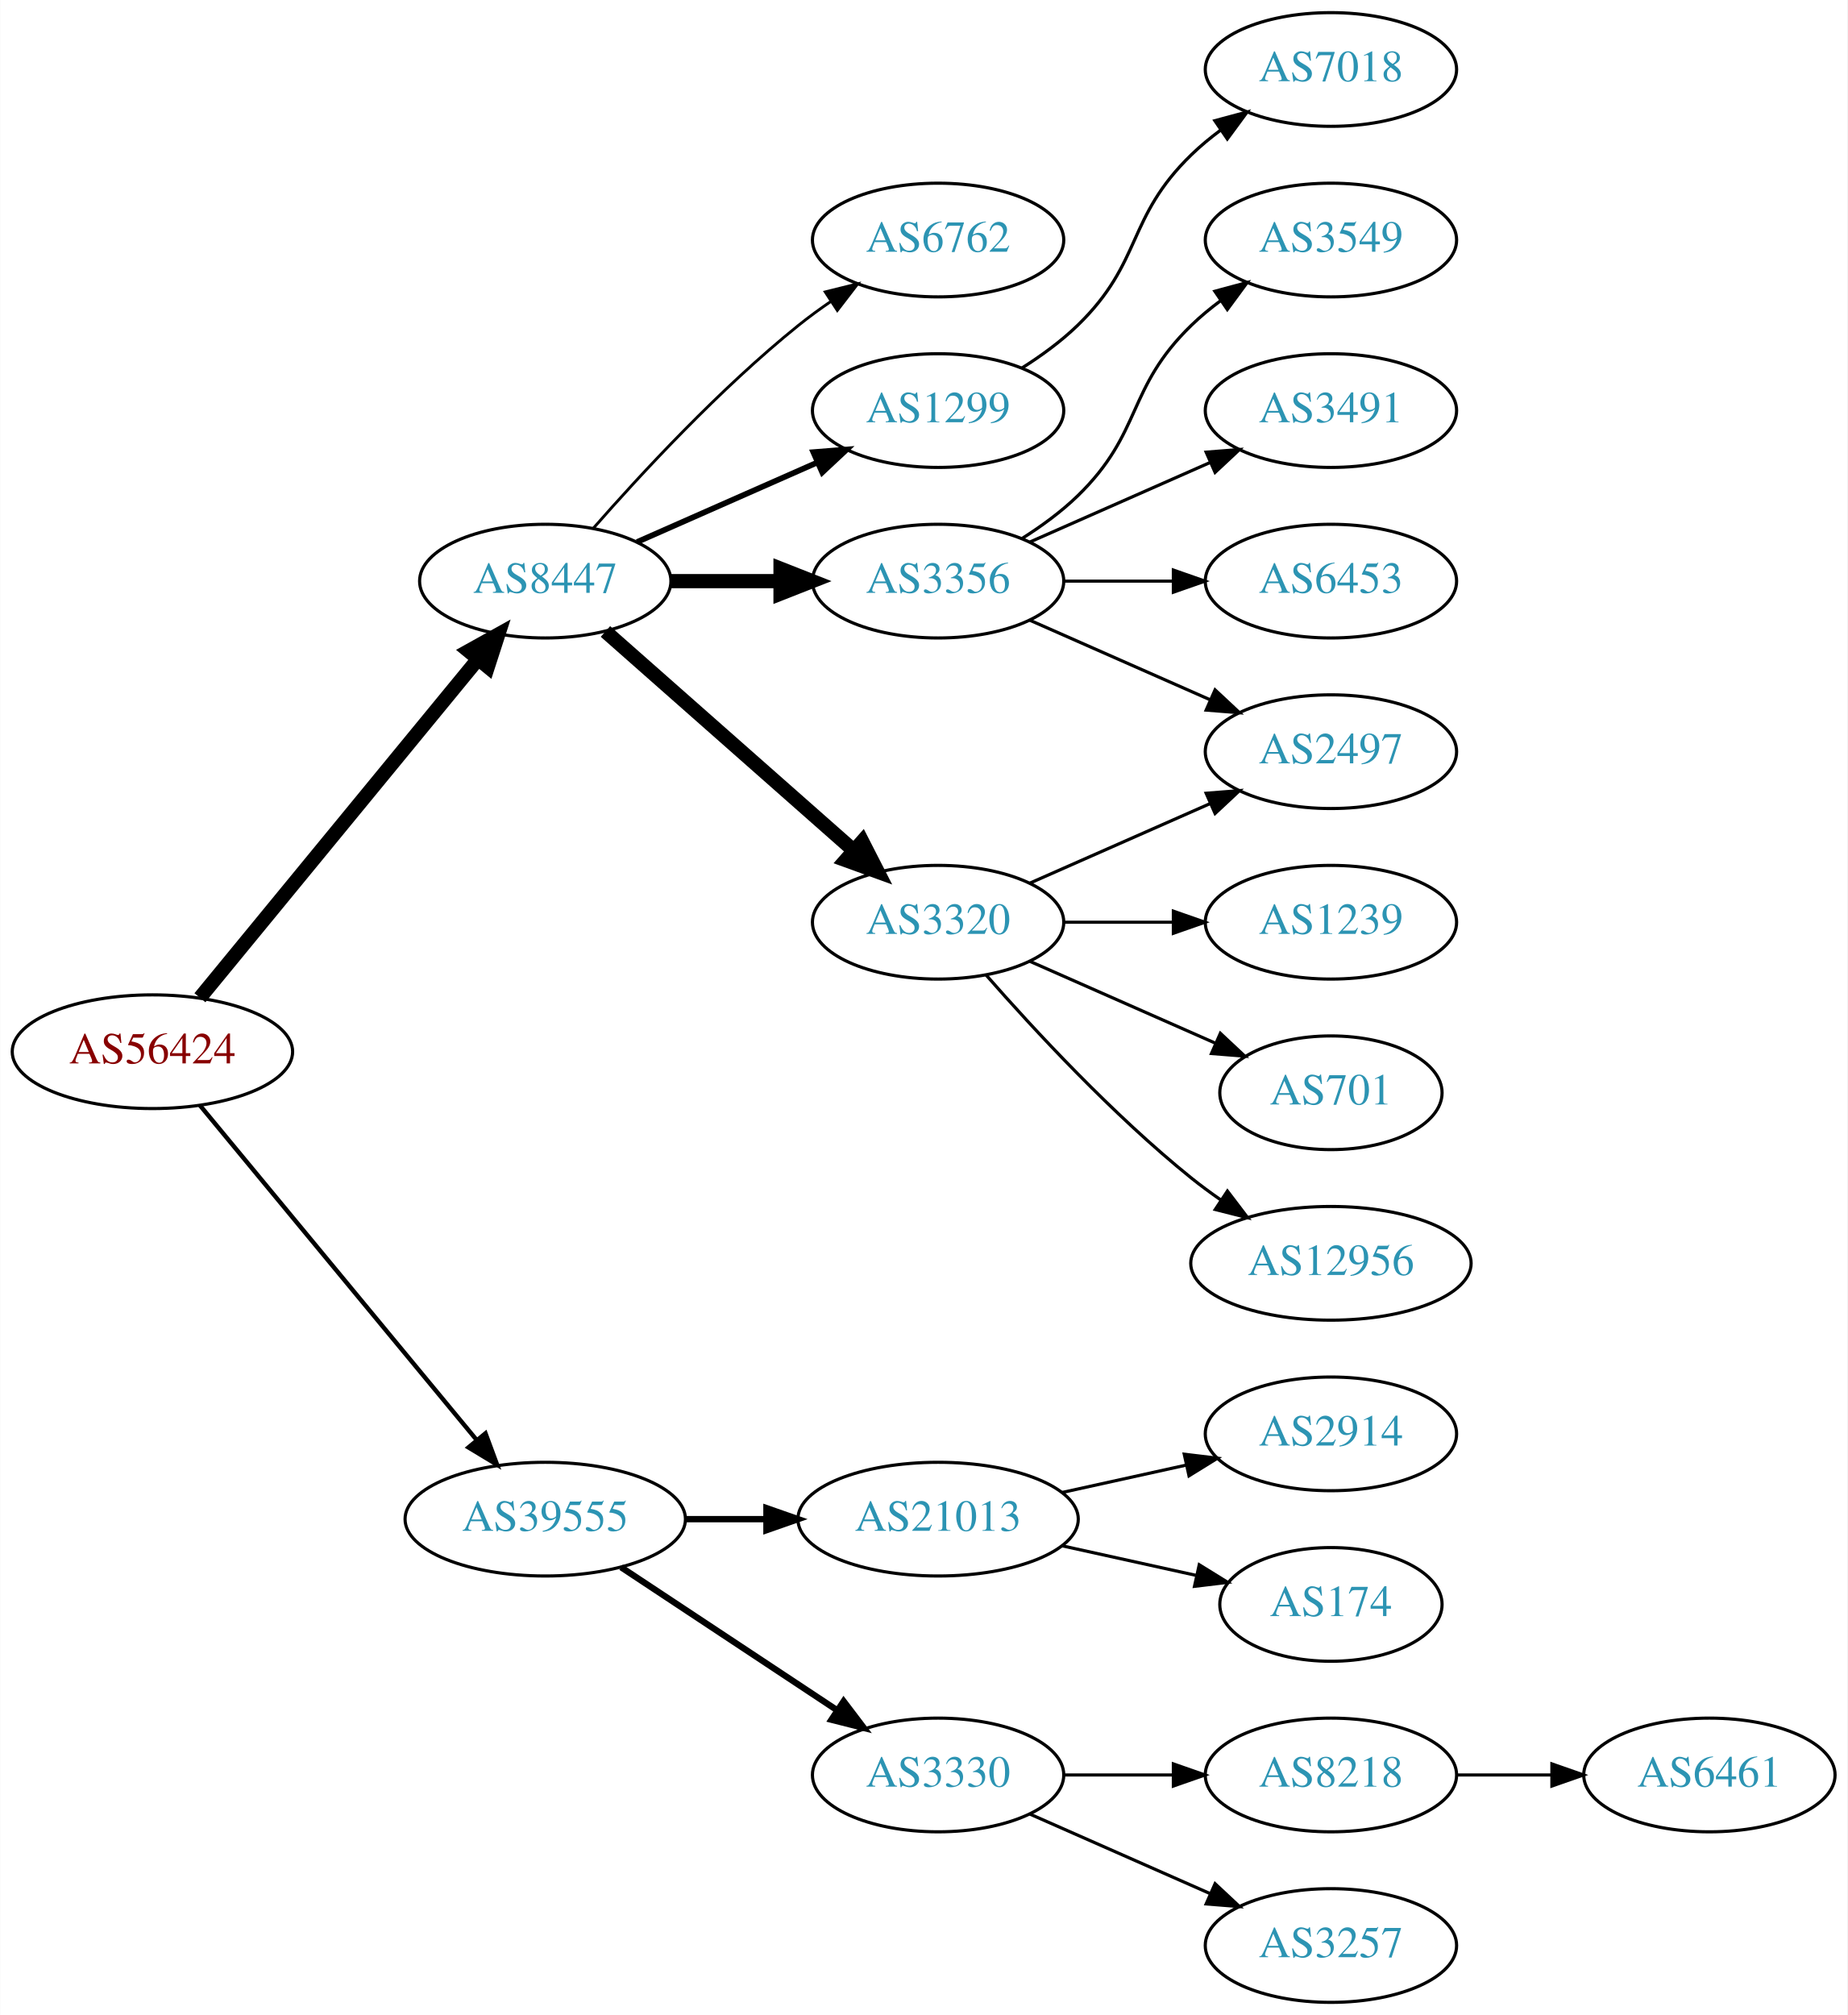
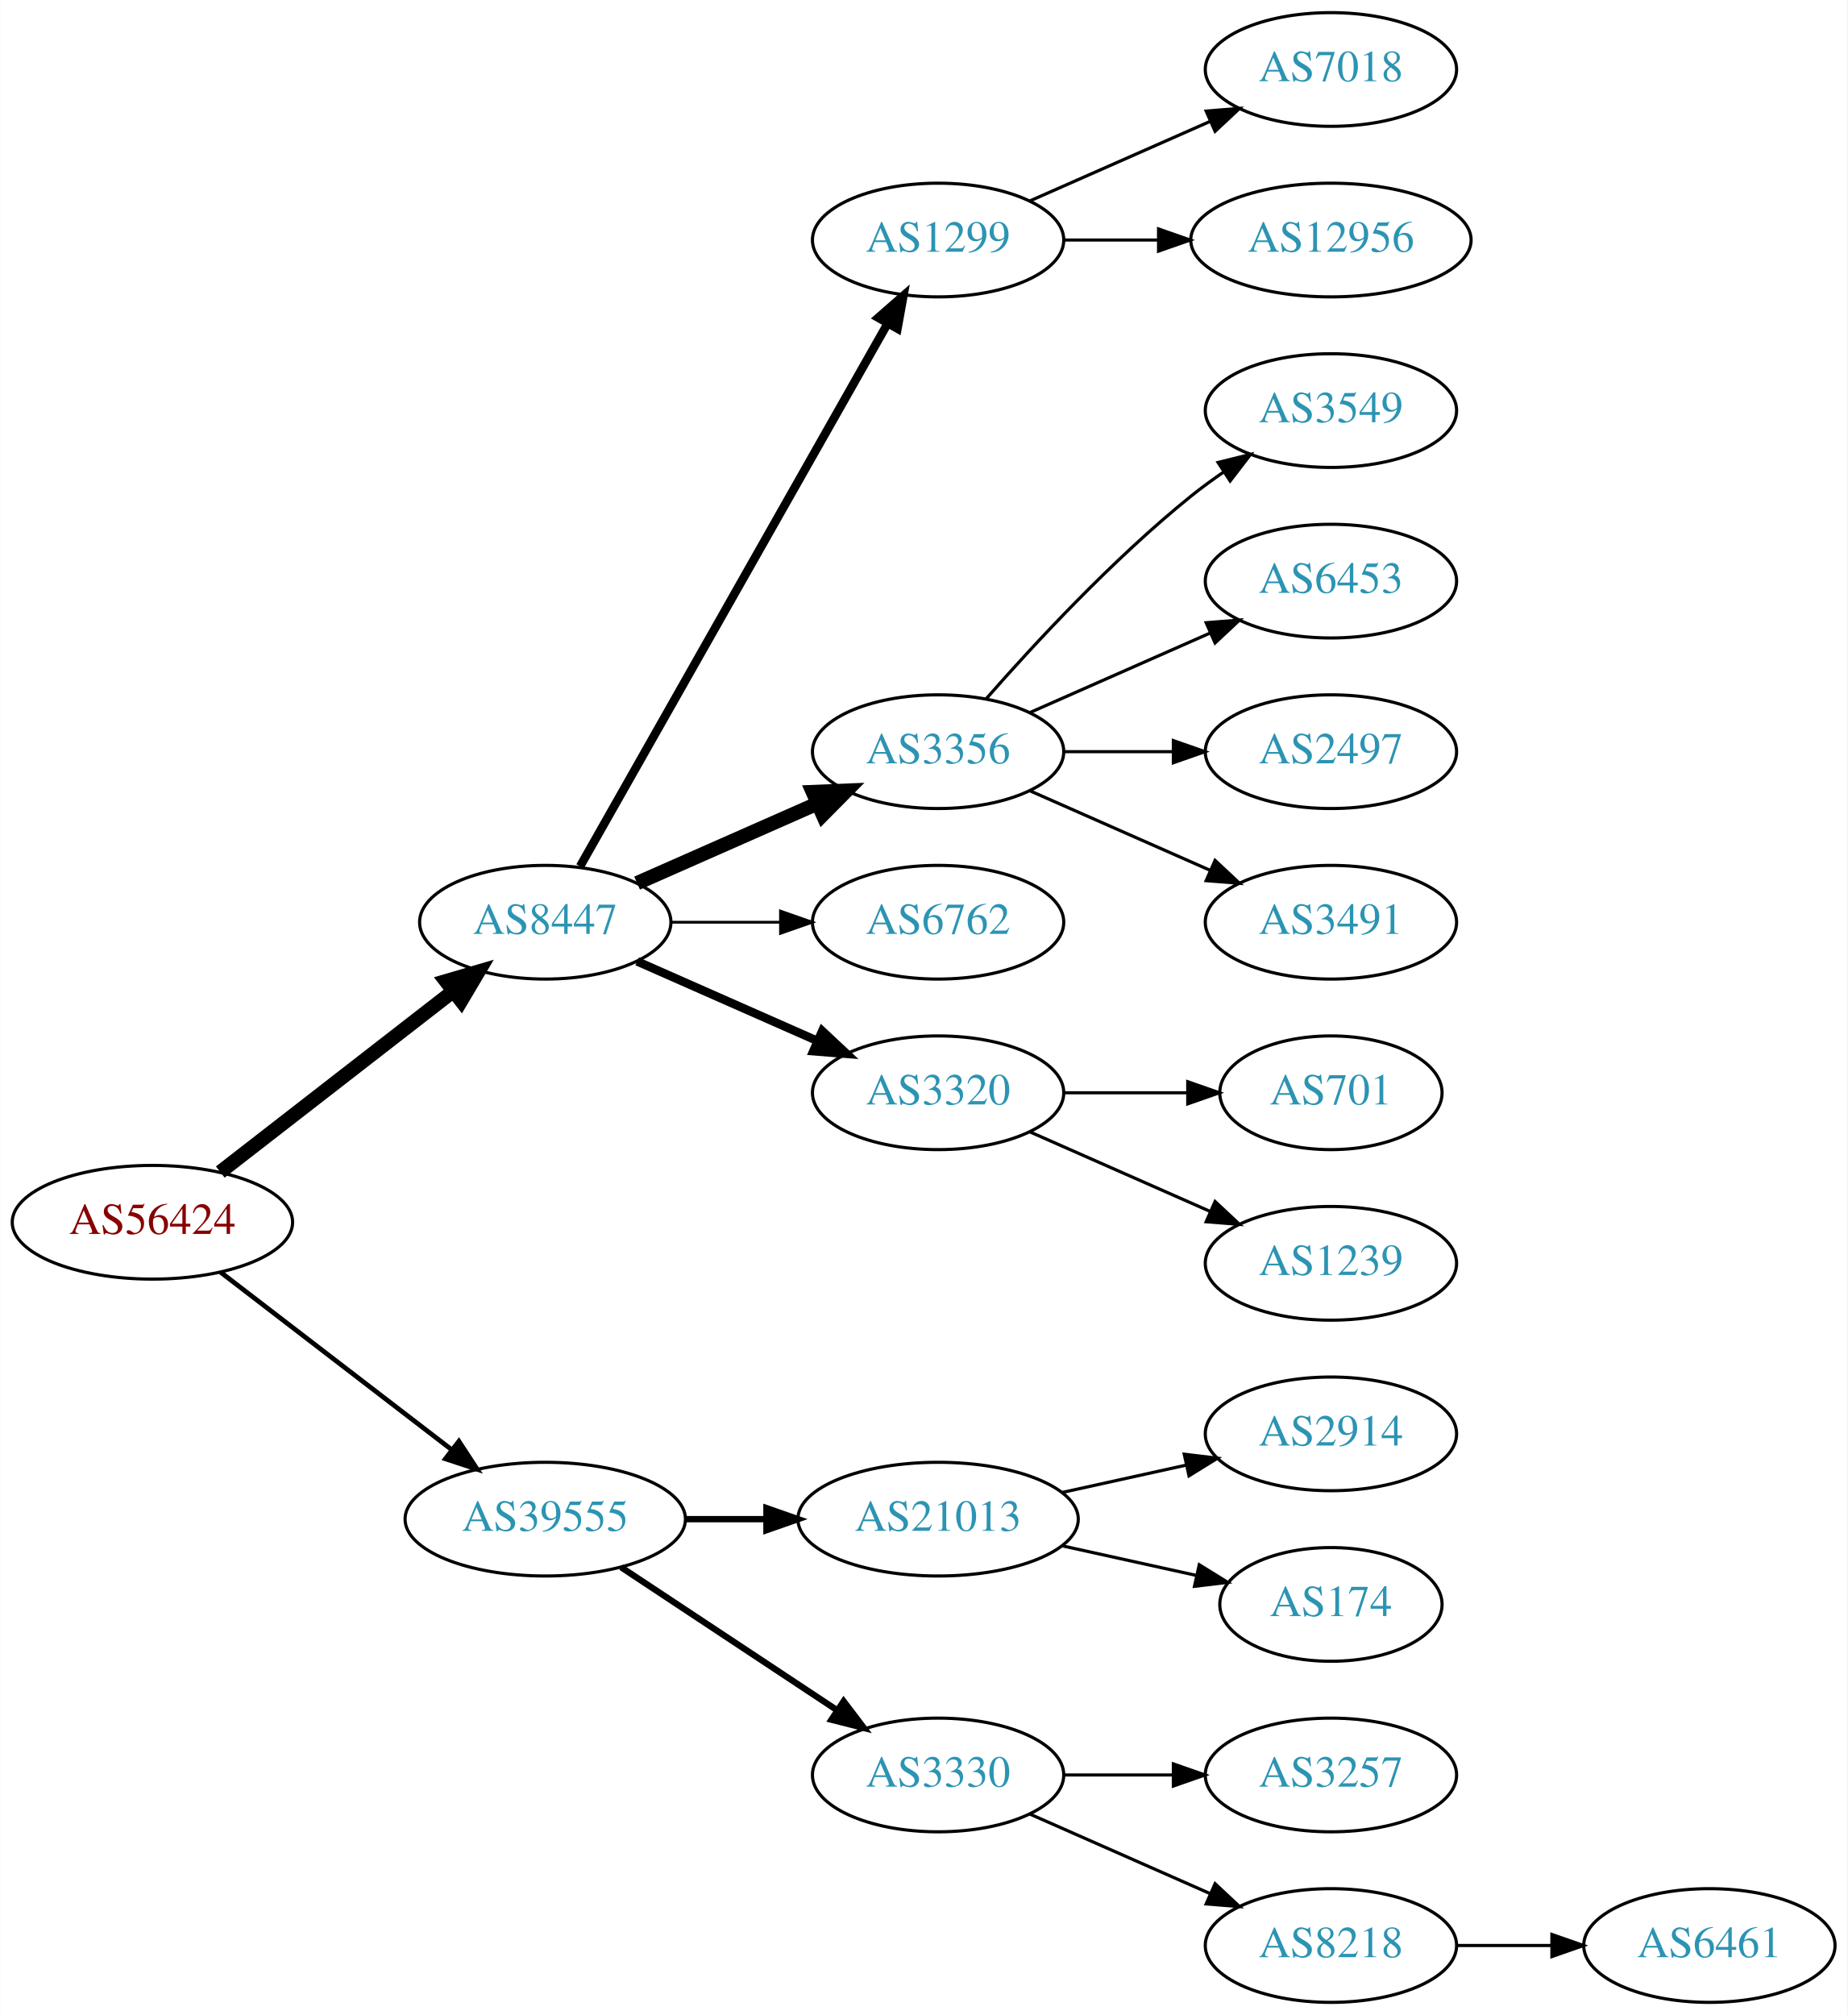
<svg xmlns="http://www.w3.org/2000/svg" xmlns:xlink="http://www.w3.org/1999/xlink" width="585pt" height="638pt" viewBox="0.00 0.00 584.86 638.00">
  <g id="graph0" class="graph" transform="scale(1 1) rotate(0) translate(4 634)">
    <polygon fill="white" stroke="none" points="-4,4 -4,-634 580.862,-634 580.862,4 -4,4" />
    <g id="node1" class="node">
      <g id="a_node1">
        <a xlink:href="/asn/56424" xlink:title="AS56424 ~ TYROLIT-AT-AS [AT]">
-           <ellipse fill="#ffffff" stroke="black" cx="44.196" cy="-301" rx="44.393" ry="18" />
-           <text text-anchor="middle" x="44.196" y="-297.3" font-family="Times,serif" font-size="14.00" fill="#880000">AS56424</text>
+           <ellipse fill="#ffffff" stroke="black" cx="44.196" cy="-247" rx="44.393" ry="18" />
+           <text text-anchor="middle" x="44.196" y="-243.3" font-family="Times,serif" font-size="14.00" fill="#880000">AS56424</text>
        </a>
      </g>
    </g>
    <g id="node2" class="node">
      <g id="a_node2">
        <a xlink:href="/asn/8447" xlink:title="AS8447 ~ A1 Telekom Austria AG [AT]">
-           <ellipse fill="#ffffff" stroke="black" cx="168.588" cy="-450" rx="39.794" ry="18" />
-           <text text-anchor="middle" x="168.588" y="-446.3" font-family="Times,serif" font-size="14.00" fill="#2c94b3">AS8447</text>
+           <ellipse fill="#ffffff" stroke="black" cx="168.588" cy="-342" rx="39.794" ry="18" />
+           <text text-anchor="middle" x="168.588" y="-338.3" font-family="Times,serif" font-size="14.00" fill="#2c94b3">AS8447</text>
        </a>
      </g>
    </g>
    <g id="edge1" class="edge">
-       <path fill="none" stroke="black" stroke-width="4.5" d="M59.236,-318.092C80.816,-344.364 122.247,-394.802 147.155,-425.125" />
-       <polygon fill="black" stroke="black" stroke-width="4.5" points="144.322,-427.879 153.712,-433.107 150.407,-422.881 144.322,-427.879" />
+       <path fill="none" stroke="black" stroke-width="4.5" d="M65.682,-262.901C85.836,-278.544 116.772,-302.557 139.272,-320.021" />
+       <polygon fill="black" stroke="black" stroke-width="4.5" points="137.129,-323.342 147.443,-326.363 141.958,-317.121 137.129,-323.342" />
    </g>
    <g id="node3" class="node">
      <g id="a_node3">
        <a xlink:href="/asn/39555" xlink:title="AS39555 ~ Stadtwerke Schwaz GmbH [AT]">
          <ellipse fill="#ffffff" stroke="black" cx="168.588" cy="-153" rx="44.393" ry="18" />
          <text text-anchor="middle" x="168.588" y="-149.3" font-family="Times,serif" font-size="14.00" fill="#2c94b3">AS39555</text>
        </a>
      </g>
    </g>
    <g id="edge2" class="edge">
-       <path fill="none" stroke="black" stroke-width="1.385" d="M59.236,-284.023C80.701,-258.066 121.807,-208.36 146.756,-178.191" />
-       <polygon fill="black" stroke="black" stroke-width="1.385" points="149.659,-180.172 153.335,-170.235 144.265,-175.711 149.659,-180.172" />
+       <path fill="none" stroke="black" stroke-width="1.5" d="M65.682,-231.267C85.715,-215.88 116.402,-192.312 138.867,-175.058" />
+       <polygon fill="black" stroke="black" stroke-width="1.5" points="141.237,-177.652 147.036,-168.785 136.973,-172.1 141.237,-177.652" />
    </g>
    <g id="node4" class="node">
      <g id="a_node4">
-         <a xlink:href="/asn/6762" xlink:title="AS6762 ~ TELECOM ITALIA SPARKLE S.p.A. [IT]">
+         <a xlink:href="/asn/1299" xlink:title="AS1299 ~ Telia Carrier [EU]">
          <ellipse fill="#ffffff" stroke="black" cx="292.98" cy="-558" rx="39.794" ry="18" />
-           <text text-anchor="middle" x="292.98" y="-554.3" font-family="Times,serif" font-size="14.00" fill="#2c94b3">AS6762</text>
+           <text text-anchor="middle" x="292.98" y="-554.3" font-family="Times,serif" font-size="14.00" fill="#2c94b3">AS1299</text>
        </a>
      </g>
    </g>
    <g id="edge3" class="edge">
-       <path fill="none" stroke="black" stroke-width="0.9" d="M183.74,-466.663C198.842,-483.894 223.963,-511.024 248.784,-531 252.04,-533.62 255.565,-536.192 259.149,-538.646" />
-       <polygon fill="black" stroke="black" stroke-width="0.9" points="257.237,-541.577 267.522,-544.121 261.068,-535.719 257.237,-541.577" />
+       <path fill="none" stroke="black" stroke-width="2.7" d="M179.604,-359.676C201.084,-397.584 251.677,-486.873 276.998,-531.559" />
+       <polygon fill="black" stroke="black" stroke-width="2.7" points="274.023,-533.408 281.998,-540.383 280.113,-529.957 274.023,-533.408" />
    </g>
    <g id="node5" class="node">
      <g id="a_node5">
-         <a xlink:href="/asn/1299" xlink:title="AS1299 ~ Telia Carrier [EU]">
-           <ellipse fill="#ffffff" stroke="black" cx="292.98" cy="-504" rx="39.794" ry="18" />
-           <text text-anchor="middle" x="292.98" y="-500.3" font-family="Times,serif" font-size="14.00" fill="#2c94b3">AS1299</text>
+         <a xlink:href="/asn/3356" xlink:title="AS3356 ~ Level 3 Parent, LLC [US]">
+           <ellipse fill="#ffffff" stroke="black" cx="292.98" cy="-396" rx="39.794" ry="18" />
+           <text text-anchor="middle" x="292.98" y="-392.3" font-family="Times,serif" font-size="14.00" fill="#2c94b3">AS3356</text>
        </a>
      </g>
    </g>
    <g id="edge4" class="edge">
-       <path fill="none" stroke="black" stroke-width="1.8" d="M197.667,-462.389C214.615,-469.866 236.413,-479.483 254.782,-487.588" />
-       <polygon fill="black" stroke="black" stroke-width="1.8" points="253.47,-490.834 264.032,-491.669 256.296,-484.43 253.47,-490.834" />
+       <path fill="none" stroke="black" stroke-width="4.5" d="M197.667,-354.389C214.615,-361.866 236.413,-371.483 254.782,-379.588" />
+       <polygon fill="black" stroke="black" stroke-width="4.5" points="253.293,-383.235 264.032,-383.669 256.472,-376.03 253.293,-383.235" />
    </g>
    <g id="node6" class="node">
      <g id="a_node6">
-         <a xlink:href="/asn/3356" xlink:title="AS3356 ~ Level 3 Parent, LLC [US]">
-           <ellipse fill="#ffffff" stroke="black" cx="292.98" cy="-450" rx="39.794" ry="18" />
-           <text text-anchor="middle" x="292.98" y="-446.3" font-family="Times,serif" font-size="14.00" fill="#2c94b3">AS3356</text>
+         <a xlink:href="/asn/6762" xlink:title="AS6762 ~ TELECOM ITALIA SPARKLE S.p.A. [IT]">
+           <ellipse fill="#ffffff" stroke="black" cx="292.98" cy="-342" rx="39.794" ry="18" />
+           <text text-anchor="middle" x="292.98" y="-338.3" font-family="Times,serif" font-size="14.00" fill="#2c94b3">AS6762</text>
        </a>
      </g>
    </g>
    <g id="edge5" class="edge">
-       <path fill="none" stroke="black" stroke-width="4.5" d="M208.314,-450C219.252,-450 231.303,-450 242.769,-450" />
-       <polygon fill="black" stroke="black" stroke-width="4.5" points="243.087,-453.938 253.087,-450 243.087,-446.063 243.087,-453.938" />
+       <path fill="none" stroke="black" stroke-width="0.9" d="M208.314,-342C219.252,-342 231.303,-342 242.769,-342" />
+       <polygon fill="black" stroke="black" stroke-width="0.9" points="243.087,-345.5 253.087,-342 243.087,-338.5 243.087,-345.5" />
    </g>
    <g id="node7" class="node">
      <g id="a_node7">
        <a xlink:href="/asn/3320" xlink:title="AS3320 ~ DTAG [DE]">
-           <ellipse fill="#ffffff" stroke="black" cx="292.98" cy="-342" rx="39.794" ry="18" />
-           <text text-anchor="middle" x="292.98" y="-338.3" font-family="Times,serif" font-size="14.00" fill="#2c94b3">AS3320</text>
+           <ellipse fill="#ffffff" stroke="black" cx="292.98" cy="-288" rx="39.794" ry="18" />
+           <text text-anchor="middle" x="292.98" y="-284.3" font-family="Times,serif" font-size="14.00" fill="#2c94b3">AS3320</text>
        </a>
      </g>
    </g>
    <g id="edge6" class="edge">
-       <path fill="none" stroke="black" stroke-width="4.5" d="M187.648,-434.064C208.438,-415.719 242.742,-385.448 266.304,-364.657" />
-       <polygon fill="black" stroke="black" stroke-width="4.5" points="268.954,-367.57 273.847,-358.001 263.743,-361.665 268.954,-367.57" />
+       <path fill="none" stroke="black" stroke-width="2.7" d="M197.667,-329.611C214.615,-322.134 236.413,-312.517 254.782,-304.412" />
+       <polygon fill="black" stroke="black" stroke-width="2.7" points="256.296,-307.57 264.032,-300.331 253.47,-301.166 256.296,-307.57" />
    </g>
    <g id="node16" class="node">
      <g id="a_node16">
        <a xlink:href="/asn/21013" xlink:title="AS21013 ~ Wels, AT [AT]">
          <ellipse fill="#ffffff" stroke="black" cx="292.98" cy="-153" rx="44.393" ry="18" />
          <text text-anchor="middle" x="292.98" y="-149.3" font-family="Times,serif" font-size="14.00" fill="#2c94b3">AS21013</text>
        </a>
      </g>
    </g>
-     <g id="edge16" class="edge">
+     <g id="edge15" class="edge">
      <path fill="none" stroke="black" stroke-width="2" d="M213.084,-153C221.29,-153 229.961,-153 238.434,-153" />
      <polygon fill="black" stroke="black" stroke-width="2" points="238.625,-156.5 248.625,-153 238.625,-149.5 238.625,-156.5" />
    </g>
    <g id="node17" class="node">
      <g id="a_node17">
        <a xlink:href="/asn/3330" xlink:title="AS3330 ~ Vienna, Austria [AT]">
          <ellipse fill="#ffffff" stroke="black" cx="292.98" cy="-72" rx="39.794" ry="18" />
          <text text-anchor="middle" x="292.98" y="-68.3" font-family="Times,serif" font-size="14.00" fill="#2c94b3">AS3330</text>
        </a>
      </g>
    </g>
-     <g id="edge17" class="edge">
+     <g id="edge16" class="edge">
      <path fill="none" stroke="black" stroke-width="2" d="M192.609,-137.765C211.963,-124.956 239.798,-106.534 261.088,-92.445" />
      <polygon fill="black" stroke="black" stroke-width="2" points="263.069,-95.331 269.476,-86.894 259.205,-89.494 263.069,-95.331" />
    </g>
-     <g id="node8" class="node">
-       <g id="a_node8">
+     <g id="node12" class="node">
+       <g id="a_node12">
        <a xlink:href="/asn/7018" xlink:title="AS7018 ~ AT&amp;T Services, Inc. [US]">
          <ellipse fill="#ffffff" stroke="black" cx="417.373" cy="-612" rx="39.794" ry="18" />
          <text text-anchor="middle" x="417.373" y="-608.3" font-family="Times,serif" font-size="14.00" fill="#2c94b3">AS7018</text>
        </a>
      </g>
    </g>
+     <g id="edge11" class="edge">
+       <path fill="none" stroke="black" d="M322.06,-570.389C339.008,-577.866 360.805,-587.483 379.174,-595.588" />
+       <polygon fill="black" stroke="black" points="377.862,-598.834 388.424,-599.669 380.688,-592.43 377.862,-598.834" />
+     </g>
+     <g id="node13" class="node">
+       <g id="a_node13">
+         <a xlink:href="/asn/12956" xlink:title="AS12956 ~ TELXIUS [ES]">
+           <ellipse fill="#ffffff" stroke="black" cx="417.373" cy="-558" rx="44.393" ry="18" />
+           <text text-anchor="middle" x="417.373" y="-554.3" font-family="Times,serif" font-size="14.00" fill="#2c94b3">AS12956</text>
+         </a>
+       </g>
+     </g>
+     <g id="edge12" class="edge">
+       <path fill="none" stroke="black" d="M332.706,-558C342.166,-558 352.458,-558 362.484,-558" />
+       <polygon fill="black" stroke="black" points="362.791,-561.5 372.791,-558 362.791,-554.5 362.791,-561.5" />
+     </g>
+     <g id="node8" class="node">
+       <g id="a_node8">
+         <a xlink:href="/asn/3549" xlink:title="AS3549 ~ Level 3 Parent, LLC [US]">
+           <ellipse fill="#ffffff" stroke="black" cx="417.373" cy="-504" rx="39.794" ry="18" />
+           <text text-anchor="middle" x="417.373" y="-500.3" font-family="Times,serif" font-size="14.00" fill="#2c94b3">AS3549</text>
+         </a>
+       </g>
+     </g>
    <g id="edge7" class="edge">
-       <path fill="none" stroke="black" d="M319.509,-517.462C325.672,-521.362 331.974,-525.948 337.176,-531 357.87,-551.094 352.483,-564.906 373.176,-585 376.022,-587.763 379.195,-590.386 382.496,-592.834" />
-       <polygon fill="black" stroke="black" points="380.612,-595.786 390.843,-598.538 384.561,-590.006 380.612,-595.786" />
+       <path fill="none" stroke="black" d="M308.133,-412.663C323.234,-429.894 348.355,-457.024 373.176,-477 376.432,-479.62 379.957,-482.192 383.542,-484.646" />
+       <polygon fill="black" stroke="black" points="381.629,-487.577 391.914,-490.121 385.46,-481.719 381.629,-487.577" />
    </g>
    <g id="node9" class="node">
      <g id="a_node9">
-         <a xlink:href="/asn/3549" xlink:title="AS3549 ~ Level 3 Parent, LLC [US]">
-           <ellipse fill="#ffffff" stroke="black" cx="417.373" cy="-558" rx="39.794" ry="18" />
-           <text text-anchor="middle" x="417.373" y="-554.3" font-family="Times,serif" font-size="14.00" fill="#2c94b3">AS3549</text>
-         </a>
-       </g>
-     </g>
-     <g id="edge8" class="edge">
-       <path fill="none" stroke="black" d="M319.509,-463.462C325.672,-467.362 331.974,-471.948 337.176,-477 357.87,-497.094 352.483,-510.906 373.176,-531 376.022,-533.763 379.195,-536.386 382.496,-538.834" />
-       <polygon fill="black" stroke="black" points="380.612,-541.786 390.843,-544.538 384.561,-536.006 380.612,-541.786" />
-     </g>
-     <g id="node10" class="node">
-       <g id="a_node10">
-         <a xlink:href="/asn/3491" xlink:title="AS3491 ~ PCCW Global, Inc. [US]">
-           <ellipse fill="#ffffff" stroke="black" cx="417.373" cy="-504" rx="39.794" ry="18" />
-           <text text-anchor="middle" x="417.373" y="-500.3" font-family="Times,serif" font-size="14.00" fill="#2c94b3">AS3491</text>
-         </a>
-       </g>
-     </g>
-     <g id="edge9" class="edge">
-       <path fill="none" stroke="black" d="M322.06,-462.389C339.008,-469.866 360.805,-479.483 379.174,-487.588" />
-       <polygon fill="black" stroke="black" points="377.862,-490.834 388.424,-491.669 380.688,-484.43 377.862,-490.834" />
-     </g>
-     <g id="node11" class="node">
-       <g id="a_node11">
        <a xlink:href="/asn/6453" xlink:title="AS6453 ~ TATA COMMUNICATIONS (AMERICA) INC [US]">
          <ellipse fill="#ffffff" stroke="black" cx="417.373" cy="-450" rx="39.794" ry="18" />
          <text text-anchor="middle" x="417.373" y="-446.3" font-family="Times,serif" font-size="14.00" fill="#2c94b3">AS6453</text>
        </a>
      </g>
    </g>
-     <g id="edge10" class="edge">
-       <path fill="none" stroke="black" d="M332.706,-450C343.644,-450 355.695,-450 367.161,-450" />
-       <polygon fill="black" stroke="black" points="367.479,-453.5 377.479,-450 367.479,-446.5 367.479,-453.5" />
-     </g>
-     <g id="node12" class="node">
-       <g id="a_node12">
+     <g id="edge8" class="edge">
+       <path fill="none" stroke="black" d="M322.06,-408.389C339.008,-415.866 360.805,-425.483 379.174,-433.588" />
+       <polygon fill="black" stroke="black" points="377.862,-436.834 388.424,-437.669 380.688,-430.43 377.862,-436.834" />
+     </g>
+     <g id="node10" class="node">
+       <g id="a_node10">
        <a xlink:href="/asn/2497" xlink:title="AS2497 ~ Internet Initiative Japan Inc. [JP]">
          <ellipse fill="#ffffff" stroke="black" cx="417.373" cy="-396" rx="39.794" ry="18" />
          <text text-anchor="middle" x="417.373" y="-392.3" font-family="Times,serif" font-size="14.00" fill="#2c94b3">AS2497</text>
        </a>
      </g>
    </g>
-     <g id="edge11" class="edge">
-       <path fill="none" stroke="black" d="M322.06,-437.611C339.008,-430.134 360.805,-420.517 379.174,-412.412" />
-       <polygon fill="black" stroke="black" points="380.688,-415.57 388.424,-408.331 377.862,-409.166 380.688,-415.57" />
-     </g>
-     <g id="edge14" class="edge">
-       <path fill="none" stroke="black" d="M322.06,-354.389C339.008,-361.866 360.805,-371.483 379.174,-379.588" />
-       <polygon fill="black" stroke="black" points="377.862,-382.834 388.424,-383.669 380.688,-376.43 377.862,-382.834" />
-     </g>
-     <g id="node13" class="node">
-       <g id="a_node13">
-         <a xlink:href="/asn/1239" xlink:title="AS1239 ~ Sprint [US]">
+     <g id="edge9" class="edge">
+       <path fill="none" stroke="black" d="M332.706,-396C343.644,-396 355.695,-396 367.161,-396" />
+       <polygon fill="black" stroke="black" points="367.479,-399.5 377.479,-396 367.479,-392.5 367.479,-399.5" />
+     </g>
+     <g id="node11" class="node">
+       <g id="a_node11">
+         <a xlink:href="/asn/3491" xlink:title="AS3491 ~ PCCW Global, Inc. [US]">
          <ellipse fill="#ffffff" stroke="black" cx="417.373" cy="-342" rx="39.794" ry="18" />
-           <text text-anchor="middle" x="417.373" y="-338.3" font-family="Times,serif" font-size="14.00" fill="#2c94b3">AS1239</text>
-         </a>
-       </g>
-     </g>
-     <g id="edge12" class="edge">
-       <path fill="none" stroke="black" d="M332.706,-342C343.644,-342 355.695,-342 367.161,-342" />
-       <polygon fill="black" stroke="black" points="367.479,-345.5 377.479,-342 367.479,-338.5 367.479,-345.5" />
+           <text text-anchor="middle" x="417.373" y="-338.3" font-family="Times,serif" font-size="14.00" fill="#2c94b3">AS3491</text>
+         </a>
+       </g>
+     </g>
+     <g id="edge10" class="edge">
+       <path fill="none" stroke="black" d="M322.06,-383.611C339.008,-376.134 360.805,-366.517 379.174,-358.412" />
+       <polygon fill="black" stroke="black" points="380.688,-361.57 388.424,-354.331 377.862,-355.166 380.688,-361.57" />
    </g>
    <g id="node14" class="node">
      <g id="a_node14">
        <a xlink:href="/asn/701" xlink:title="AS701 ~ UUNET [US]">
          <ellipse fill="#ffffff" stroke="black" cx="417.373" cy="-288" rx="35.194" ry="18" />
          <text text-anchor="middle" x="417.373" y="-284.3" font-family="Times,serif" font-size="14.00" fill="#2c94b3">AS701</text>
        </a>
      </g>
    </g>
    <g id="edge13" class="edge">
-       <path fill="none" stroke="black" d="M322.06,-329.611C339.488,-321.922 362.045,-311.969 380.729,-303.726" />
-       <polygon fill="black" stroke="black" points="382.362,-306.831 390.099,-299.592 379.537,-300.427 382.362,-306.831" />
+       <path fill="none" stroke="black" d="M332.706,-288C345.195,-288 359.134,-288 371.998,-288" />
+       <polygon fill="black" stroke="black" points="372.035,-291.5 382.035,-288 372.035,-284.5 372.035,-291.5" />
    </g>
    <g id="node15" class="node">
      <g id="a_node15">
-         <a xlink:href="/asn/12956" xlink:title="AS12956 ~ TELXIUS [ES]">
-           <ellipse fill="#ffffff" stroke="black" cx="417.373" cy="-234" rx="44.393" ry="18" />
-           <text text-anchor="middle" x="417.373" y="-230.3" font-family="Times,serif" font-size="14.00" fill="#2c94b3">AS12956</text>
-         </a>
-       </g>
-     </g>
-     <g id="edge15" class="edge">
-       <path fill="none" stroke="black" d="M308.133,-325.337C323.234,-308.106 348.355,-280.976 373.176,-261 376.105,-258.643 379.251,-256.325 382.463,-254.098" />
-       <polygon fill="black" stroke="black" points="384.598,-256.882 391.011,-248.448 380.738,-251.042 384.598,-256.882" />
+         <a xlink:href="/asn/1239" xlink:title="AS1239 ~ Sprint [US]">
+           <ellipse fill="#ffffff" stroke="black" cx="417.373" cy="-234" rx="39.794" ry="18" />
+           <text text-anchor="middle" x="417.373" y="-230.3" font-family="Times,serif" font-size="14.00" fill="#2c94b3">AS1239</text>
+         </a>
+       </g>
+     </g>
+     <g id="edge14" class="edge">
+       <path fill="none" stroke="black" d="M322.06,-275.611C339.008,-268.134 360.805,-258.517 379.174,-250.412" />
+       <polygon fill="black" stroke="black" points="380.688,-253.57 388.424,-246.331 377.862,-247.166 380.688,-253.57" />
    </g>
    <g id="node18" class="node">
      <g id="a_node18">
        <a xlink:href="/asn/2914" xlink:title="AS2914 ~ NTT America, Inc. [US]">
          <ellipse fill="#ffffff" stroke="black" cx="417.373" cy="-180" rx="39.794" ry="18" />
          <text text-anchor="middle" x="417.373" y="-176.3" font-family="Times,serif" font-size="14.00" fill="#2c94b3">AS2914</text>
        </a>
      </g>
    </g>
-     <g id="edge18" class="edge">
+     <g id="edge17" class="edge">
      <path fill="none" stroke="black" d="M332.37,-161.469C344.761,-164.202 358.608,-167.257 371.429,-170.085" />
      <polygon fill="black" stroke="black" points="370.924,-173.558 381.443,-172.295 372.432,-166.722 370.924,-173.558" />
    </g>
    <g id="node19" class="node">
      <g id="a_node19">
        <a xlink:href="/asn/174" xlink:title="AS174 ~ Cogent Communications [US]">
          <ellipse fill="#ffffff" stroke="black" cx="417.373" cy="-126" rx="35.194" ry="18" />
          <text text-anchor="middle" x="417.373" y="-122.3" font-family="Times,serif" font-size="14.00" fill="#2c94b3">AS174</text>
        </a>
      </g>
    </g>
-     <g id="edge19" class="edge">
+     <g id="edge18" class="edge">
      <path fill="none" stroke="black" d="M332.37,-144.531C345.778,-141.573 360.89,-138.24 374.562,-135.224" />
      <polygon fill="black" stroke="black" points="375.673,-138.563 384.684,-132.99 374.165,-131.727 375.673,-138.563" />
    </g>
    <g id="node20" class="node">
      <g id="a_node20">
-         <a xlink:href="/asn/8218" xlink:title="AS8218 ~ legacy Neotelecoms [FR]">
+         <a xlink:href="/asn/3257" xlink:title="AS3257 ~ GTT [DE]">
          <ellipse fill="#ffffff" stroke="black" cx="417.373" cy="-72" rx="39.794" ry="18" />
-           <text text-anchor="middle" x="417.373" y="-68.3" font-family="Times,serif" font-size="14.00" fill="#2c94b3">AS8218</text>
-         </a>
-       </g>
-     </g>
-     <g id="edge20" class="edge">
+           <text text-anchor="middle" x="417.373" y="-68.3" font-family="Times,serif" font-size="14.00" fill="#2c94b3">AS3257</text>
+         </a>
+       </g>
+     </g>
+     <g id="edge19" class="edge">
      <path fill="none" stroke="black" d="M332.706,-72C343.644,-72 355.695,-72 367.161,-72" />
      <polygon fill="black" stroke="black" points="367.479,-75.5 377.479,-72 367.479,-68.5 367.479,-75.5" />
    </g>
    <g id="node21" class="node">
      <g id="a_node21">
-         <a xlink:href="/asn/3257" xlink:title="AS3257 ~ GTT [DE]">
+         <a xlink:href="/asn/8218" xlink:title="AS8218 ~ legacy Neotelecoms [FR]">
          <ellipse fill="#ffffff" stroke="black" cx="417.373" cy="-18" rx="39.794" ry="18" />
-           <text text-anchor="middle" x="417.373" y="-14.3" font-family="Times,serif" font-size="14.00" fill="#2c94b3">AS3257</text>
-         </a>
-       </g>
-     </g>
-     <g id="edge21" class="edge">
+           <text text-anchor="middle" x="417.373" y="-14.3" font-family="Times,serif" font-size="14.00" fill="#2c94b3">AS8218</text>
+         </a>
+       </g>
+     </g>
+     <g id="edge20" class="edge">
      <path fill="none" stroke="black" d="M322.06,-59.611C339.008,-52.134 360.805,-42.517 379.174,-34.412" />
      <polygon fill="black" stroke="black" points="380.688,-37.57 388.424,-30.331 377.862,-31.166 380.688,-37.57" />
    </g>
    <g id="node22" class="node">
      <g id="a_node22">
        <a xlink:href="/asn/6461" xlink:title="AS6461 ~ Zayo Bandwidth [US]">
-           <ellipse fill="#ffffff" stroke="black" cx="537.215" cy="-72" rx="39.794" ry="18" />
-           <text text-anchor="middle" x="537.215" y="-68.3" font-family="Times,serif" font-size="14.00" fill="#2c94b3">AS6461</text>
-         </a>
-       </g>
-     </g>
-     <g id="edge22" class="edge">
-       <path fill="none" stroke="black" d="M457.285,-72C466.839,-72 477.188,-72 487.151,-72" />
-       <polygon fill="black" stroke="black" points="487.343,-75.5 497.343,-72 487.343,-68.5 487.343,-75.5" />
+           <ellipse fill="#ffffff" stroke="black" cx="537.215" cy="-18" rx="39.794" ry="18" />
+           <text text-anchor="middle" x="537.215" y="-14.3" font-family="Times,serif" font-size="14.00" fill="#2c94b3">AS6461</text>
+         </a>
+       </g>
+     </g>
+     <g id="edge21" class="edge">
+       <path fill="none" stroke="black" d="M457.285,-18C466.839,-18 477.188,-18 487.151,-18" />
+       <polygon fill="black" stroke="black" points="487.343,-21.5 497.343,-18 487.343,-14.5 487.343,-21.5" />
    </g>
  </g>
</svg>
